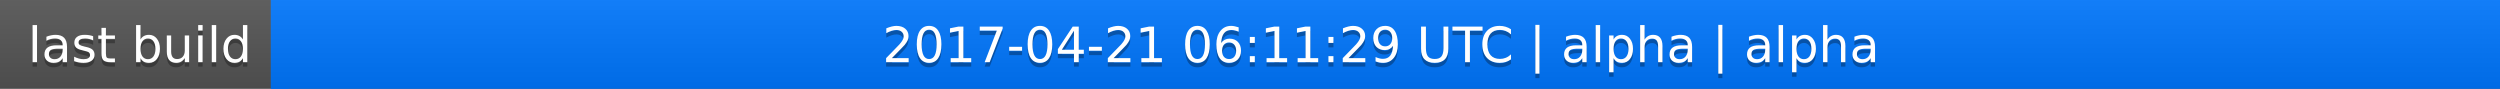
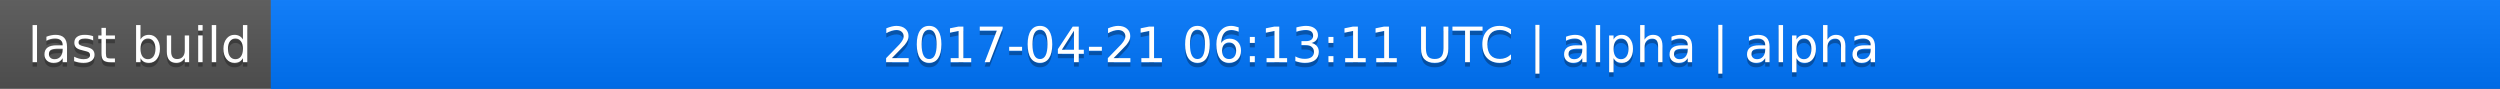
<svg xmlns="http://www.w3.org/2000/svg" width="563" height="20">
  <linearGradient id="a" x2="0" y2="100%">
    <stop offset="0" stop-color="#bbb" stop-opacity=".1" />
    <stop offset="1" stop-opacity=".1" />
  </linearGradient>
  <rect rx="0" width="563" height="20" fill="#555" />
  <rect rx="0" x="61" width="502" height="20" fill="#07f" />
  <path fill="#07f" d="M61 0h4v20h-4z" />
  <rect rx="0" width="563" height="20" fill="url(#a)" />
  <g fill="#fff" text-anchor="middle" font-family="DejaVu Sans,Verdana,Geneva,sans-serif" font-size="11">
    <text x="31.5" y="15" fill="#010101" fill-opacity=".3">last build</text>
    <text x="31.5" y="14">last build</text>
-     <text x="311" y="15" fill="#010101" fill-opacity=".3">2017-04-21 06:11:29 UTC | alpha | alpha</text>
-     <text x="311" y="14">2017-04-21 06:11:29 UTC | alpha | alpha</text>
+     <text x="311" y="15" fill="#010101" fill-opacity=".3">2017-04-21 06:13:11 UTC | alpha | alpha</text>
+     <text x="311" y="14">2017-04-21 06:13:11 UTC | alpha | alpha</text>
  </g>
</svg>
